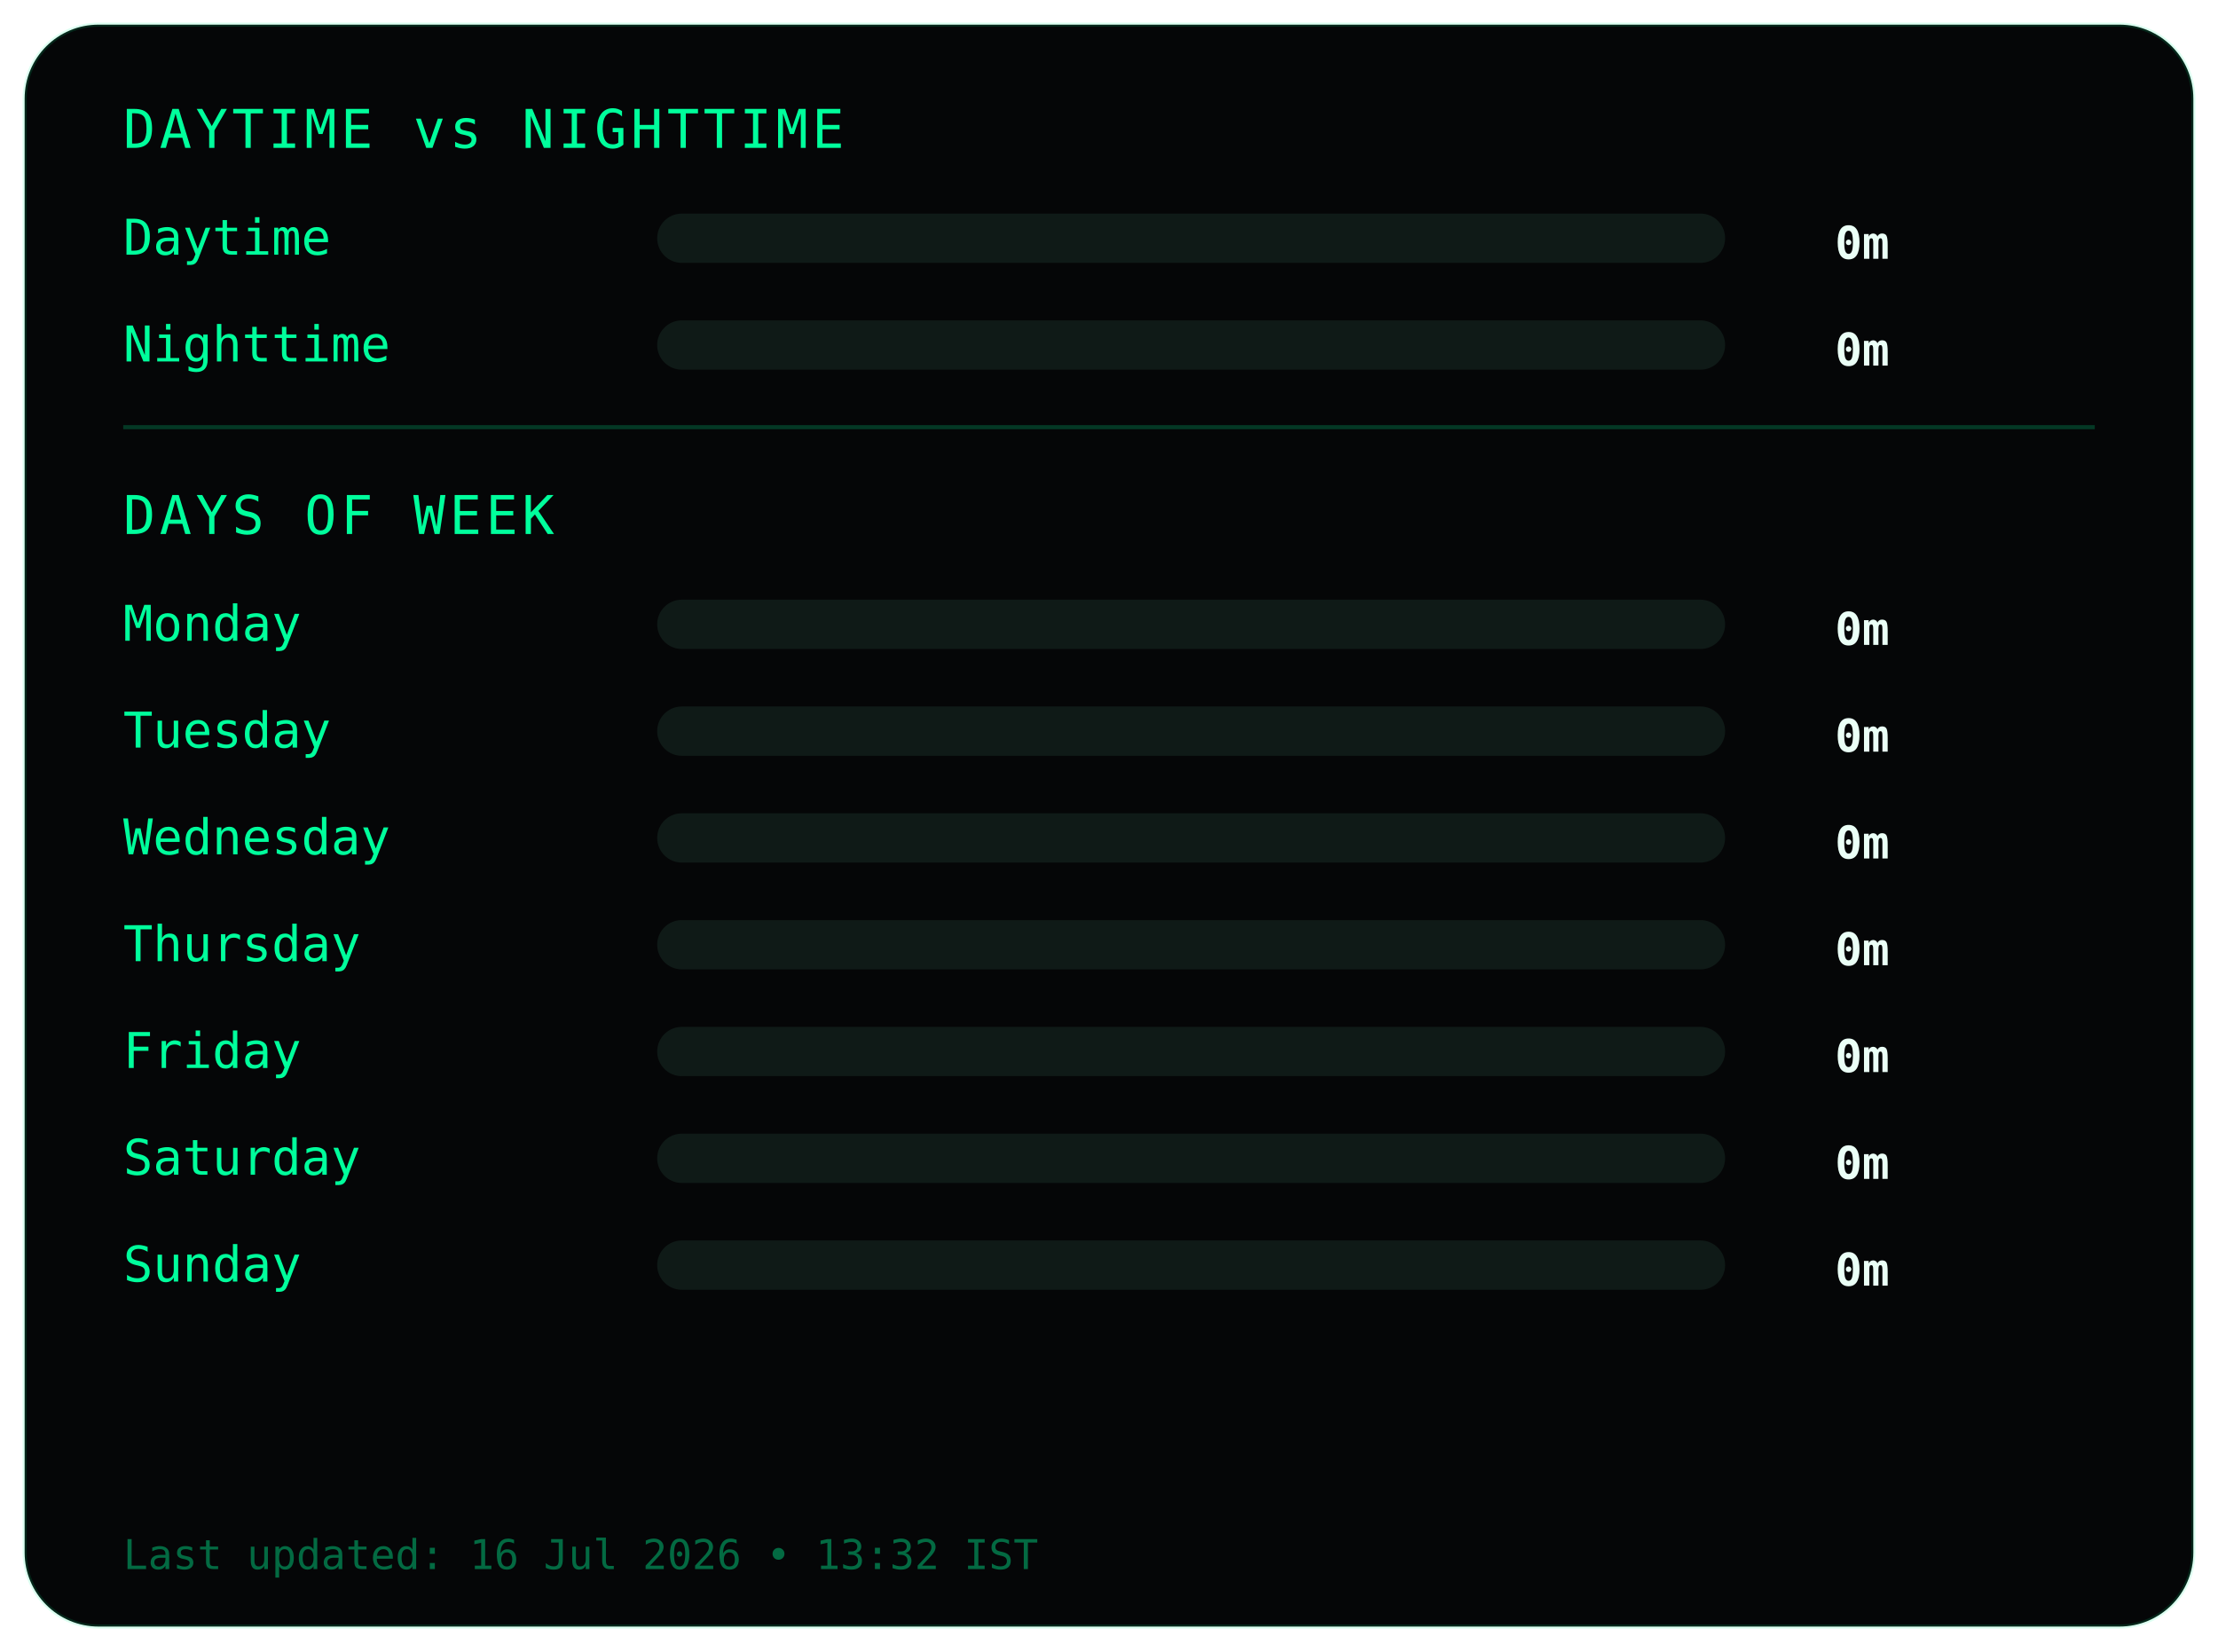
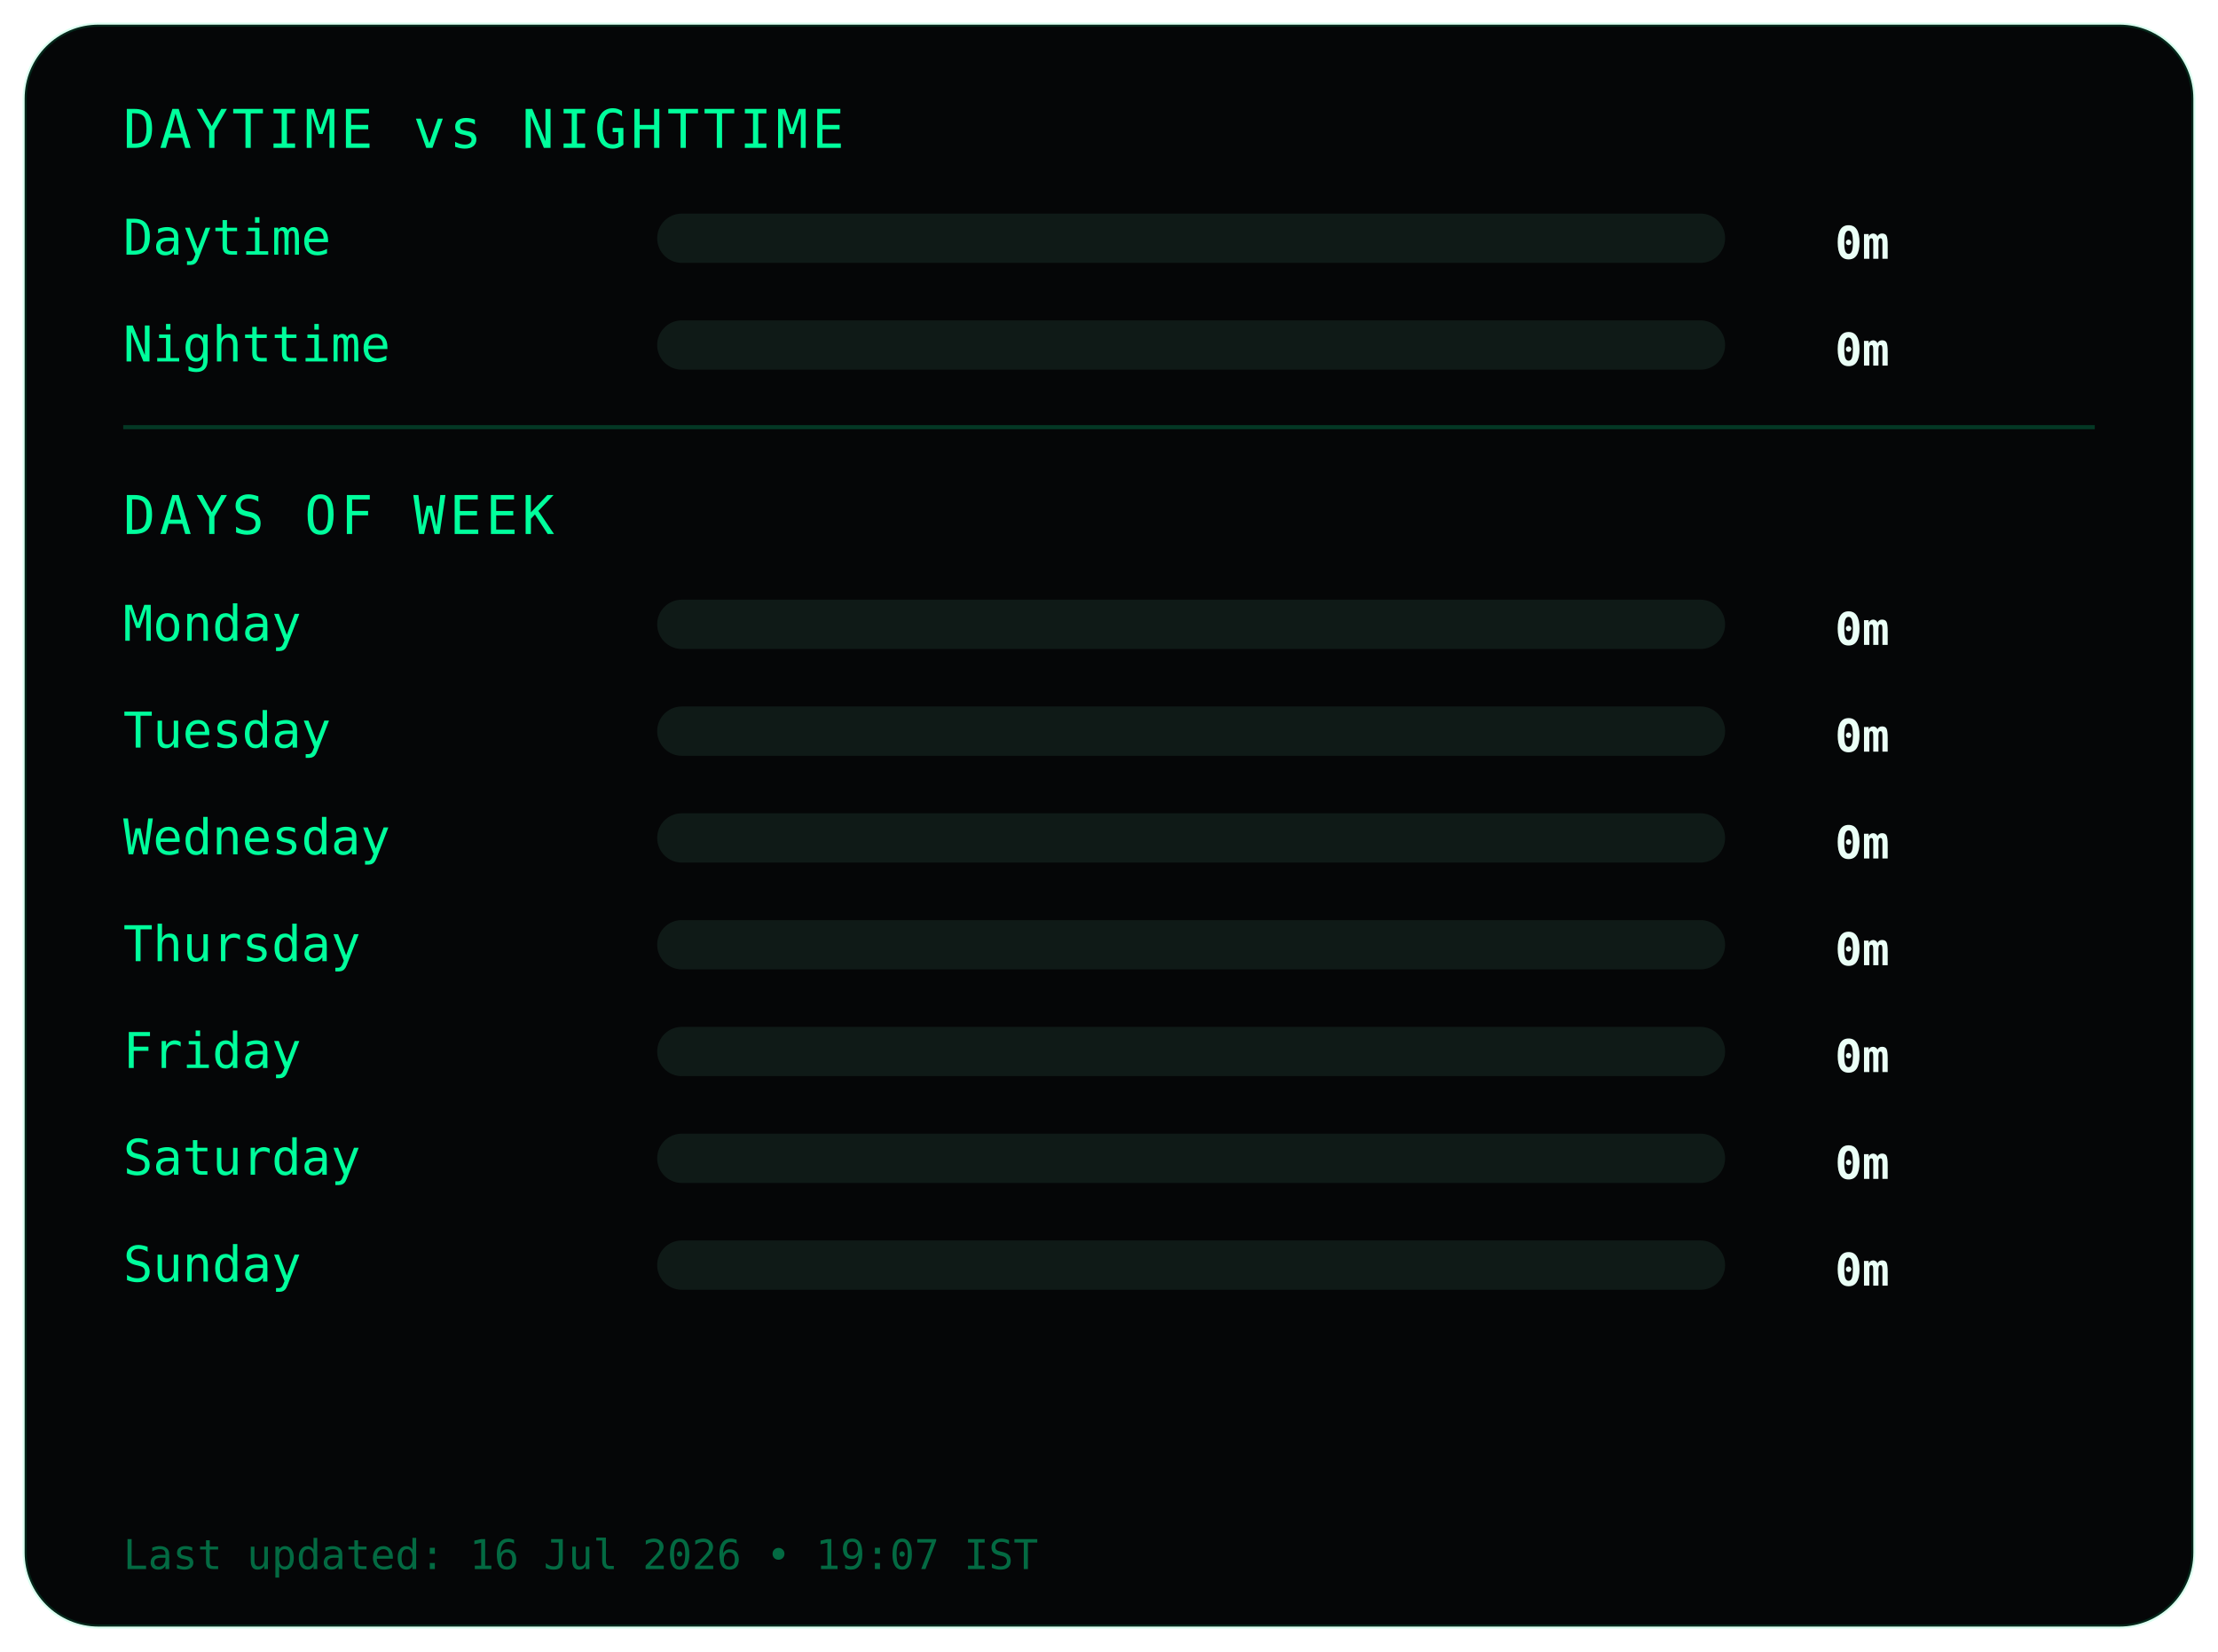
<svg xmlns="http://www.w3.org/2000/svg" width="540" height="402">
  <style>
.frame {
  fill:#050607;
  stroke:#00ff9c22;
  stroke-width:1;
}
.title {
  fill:#00ff9c;
  font-family:monospace;
  font-size:13px;
  letter-spacing:1px;
}
.label {
  fill:#00ff9c;
  font-family:monospace;
  font-size:12px;
}
.value {
  fill:#eafff6;
  font-family:monospace;
  font-size:11px;
  font-weight:bold;
  text-anchor:end;
}
.bar-bg { fill:#0f1a17; }
.bar { fill:#00ff9c; }
.divider { stroke:#00ff9c33; }
.footer {
  fill:#00ff9c66;
  font-family:monospace;
  font-size:10px;
}
</style>
  <rect class="frame" x="6" y="6" rx="18" width="528" height="390" />
  <text class="title" x="30" y="36">DAYTIME vs NIGHTTIME</text>
  <text class="label" x="30" y="62">Daytime</text>
  <rect class="bar-bg" x="160" y="52" width="260" height="12" rx="6" />
  <rect class="bar" x="160" y="52" width="0" height="12" rx="6" />
  <text class="value" x="460" y="63">0m</text>
  <text class="label" x="30" y="88">Nighttime</text>
  <rect class="bar-bg" x="160" y="78" width="260" height="12" rx="6" />
  <rect class="bar" x="160" y="78" width="0" height="12" rx="6" />
  <text class="value" x="460" y="89">0m</text>
  <line class="divider" x1="30" y1="104" x2="510" y2="104" />
  <text class="title" x="30" y="130">DAYS OF WEEK</text>
  <text class="label" x="30" y="156">Monday</text>
  <rect class="bar-bg" x="160" y="146" width="260" height="12" rx="6" />
  <rect class="bar" x="160" y="146" width="0" height="12" rx="6" />
  <text class="value" x="460" y="157">0m</text>
  <text class="label" x="30" y="182">Tuesday</text>
  <rect class="bar-bg" x="160" y="172" width="260" height="12" rx="6" />
  <rect class="bar" x="160" y="172" width="0" height="12" rx="6" />
  <text class="value" x="460" y="183">0m</text>
  <text class="label" x="30" y="208">Wednesday</text>
  <rect class="bar-bg" x="160" y="198" width="260" height="12" rx="6" />
  <rect class="bar" x="160" y="198" width="0" height="12" rx="6" />
  <text class="value" x="460" y="209">0m</text>
  <text class="label" x="30" y="234">Thursday</text>
  <rect class="bar-bg" x="160" y="224" width="260" height="12" rx="6" />
  <rect class="bar" x="160" y="224" width="0" height="12" rx="6" />
  <text class="value" x="460" y="235">0m</text>
  <text class="label" x="30" y="260">Friday</text>
  <rect class="bar-bg" x="160" y="250" width="260" height="12" rx="6" />
  <rect class="bar" x="160" y="250" width="0" height="12" rx="6" />
  <text class="value" x="460" y="261">0m</text>
  <text class="label" x="30" y="286">Saturday</text>
  <rect class="bar-bg" x="160" y="276" width="260" height="12" rx="6" />
  <rect class="bar" x="160" y="276" width="0" height="12" rx="6" />
  <text class="value" x="460" y="287">0m</text>
  <text class="label" x="30" y="312">Sunday</text>
  <rect class="bar-bg" x="160" y="302" width="260" height="12" rx="6" />
  <rect class="bar" x="160" y="302" width="0" height="12" rx="6" />
  <text class="value" x="460" y="313">0m</text>
  <text class="footer" x="30" y="382">
- Last updated: 16 Jul 2026 • 13:32 IST
+ Last updated: 16 Jul 2026 • 19:07 IST
</text>
</svg>
